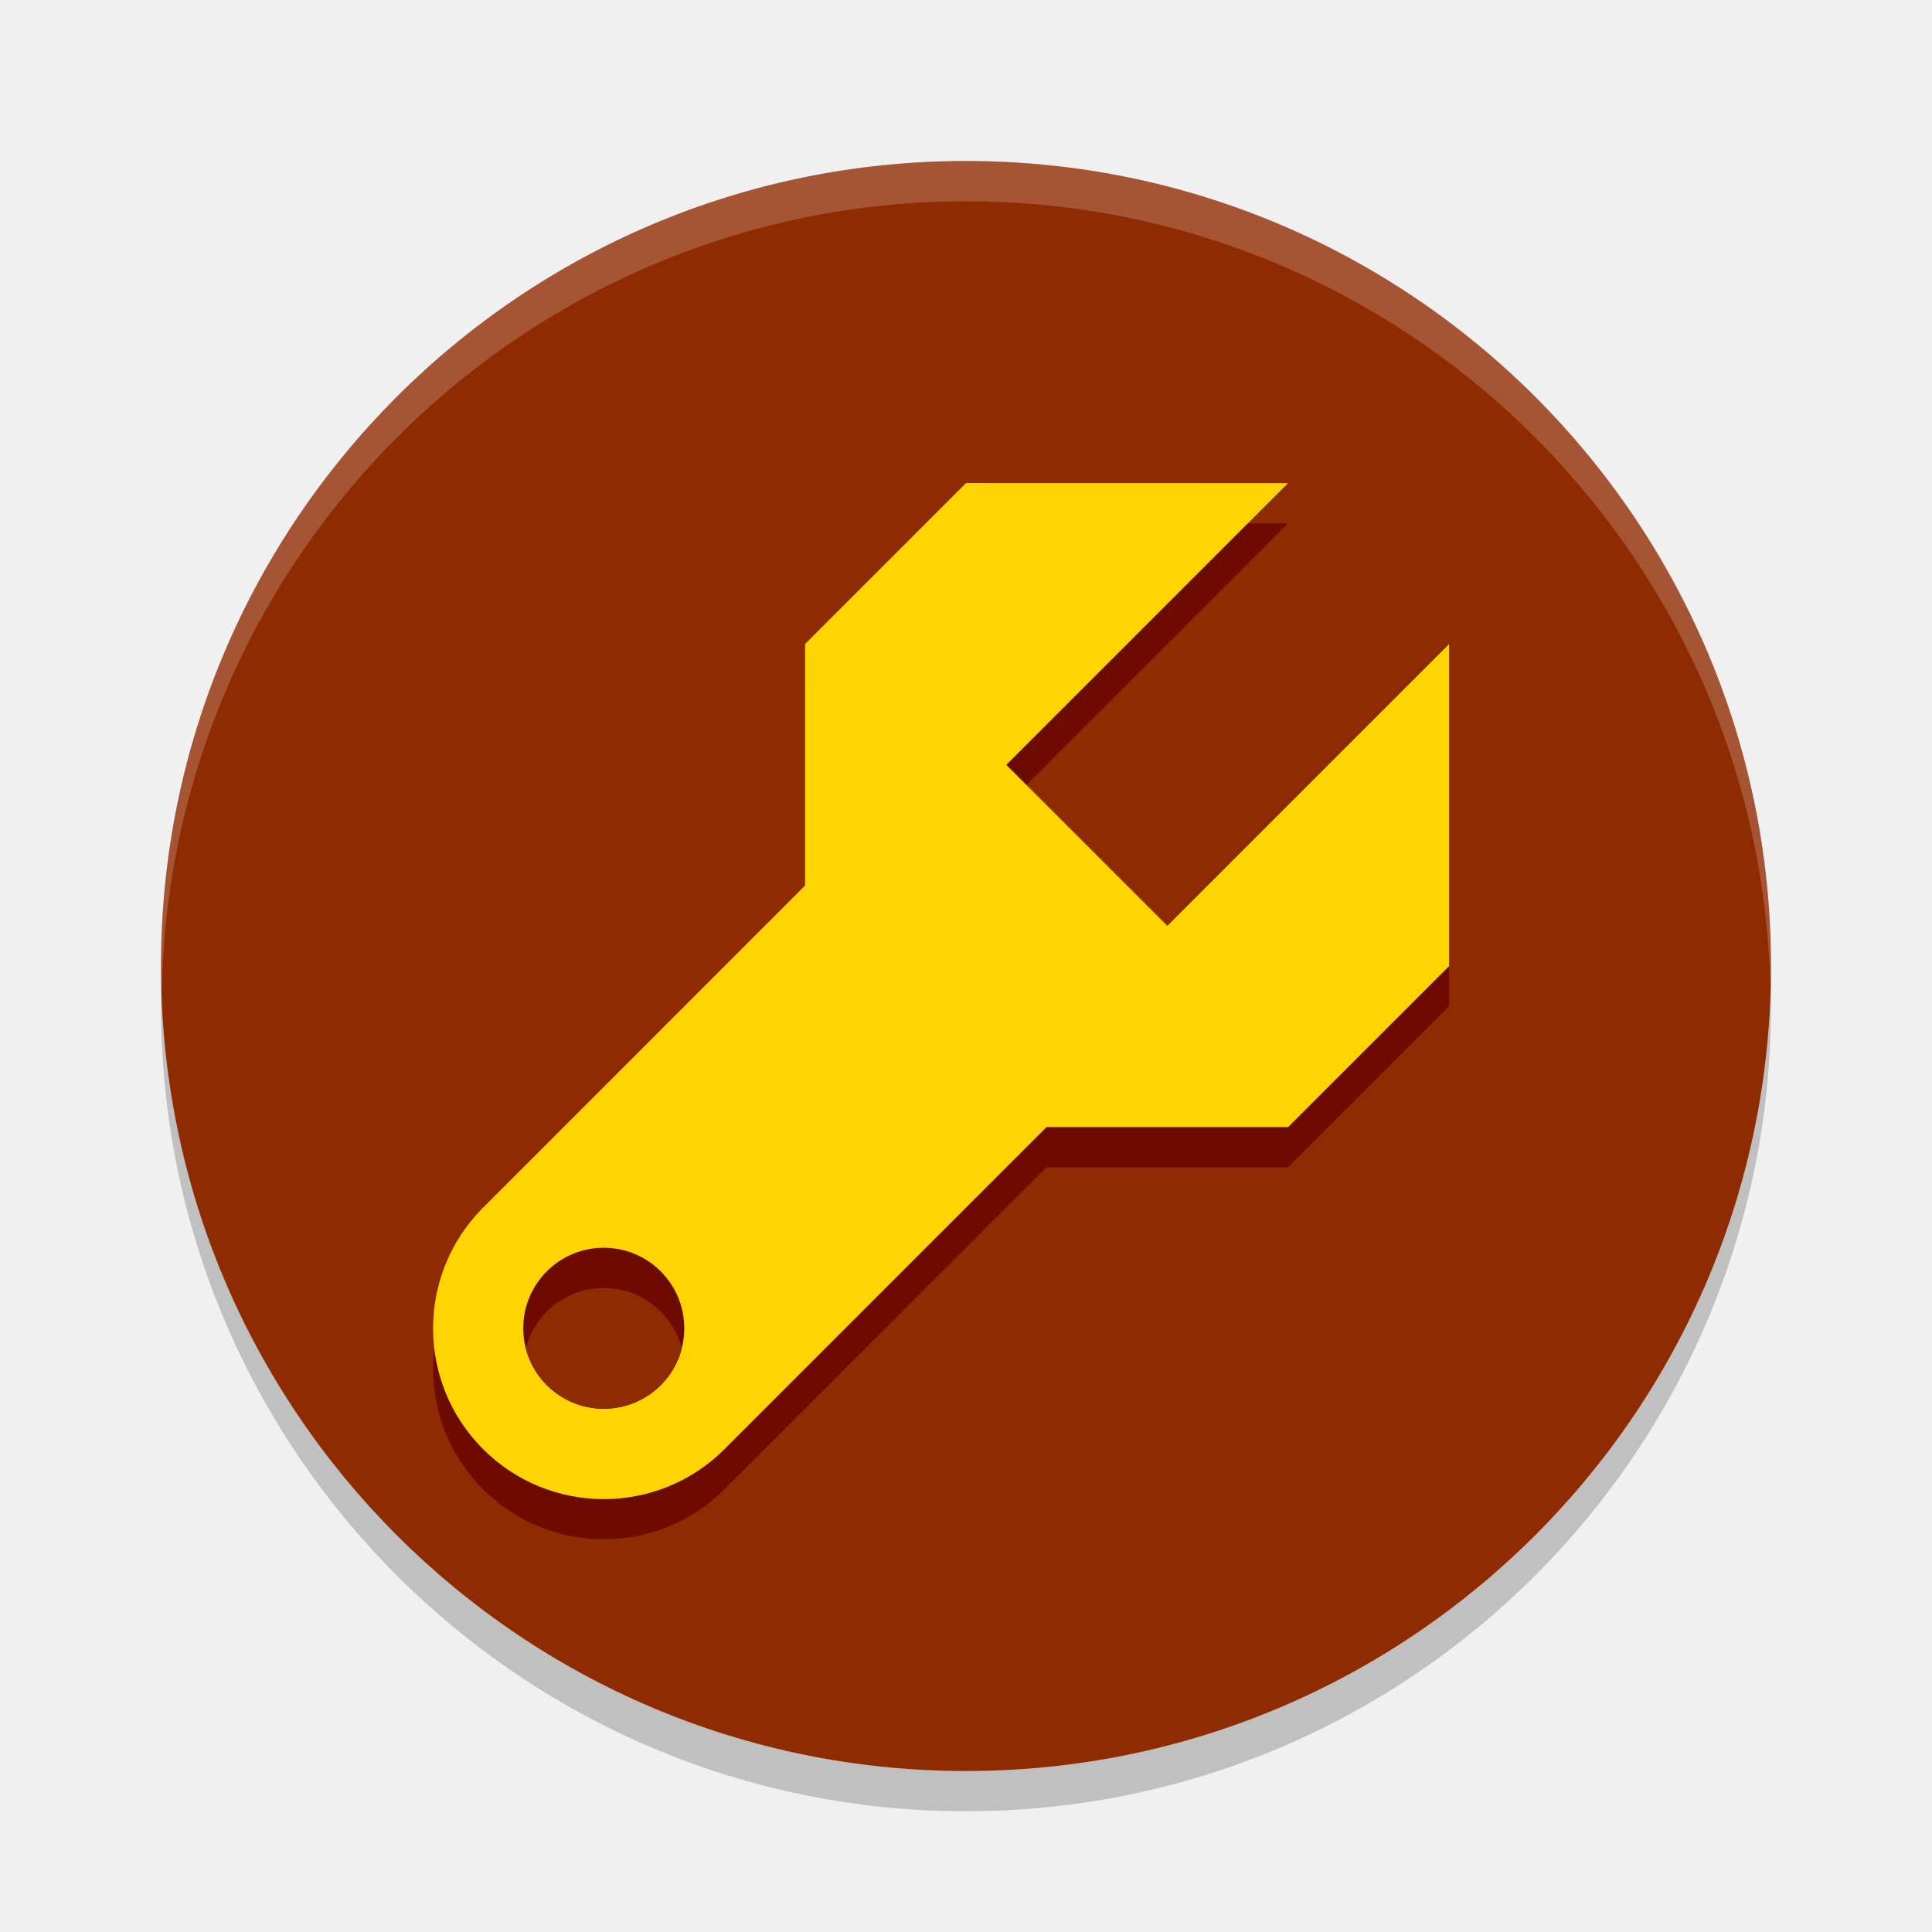
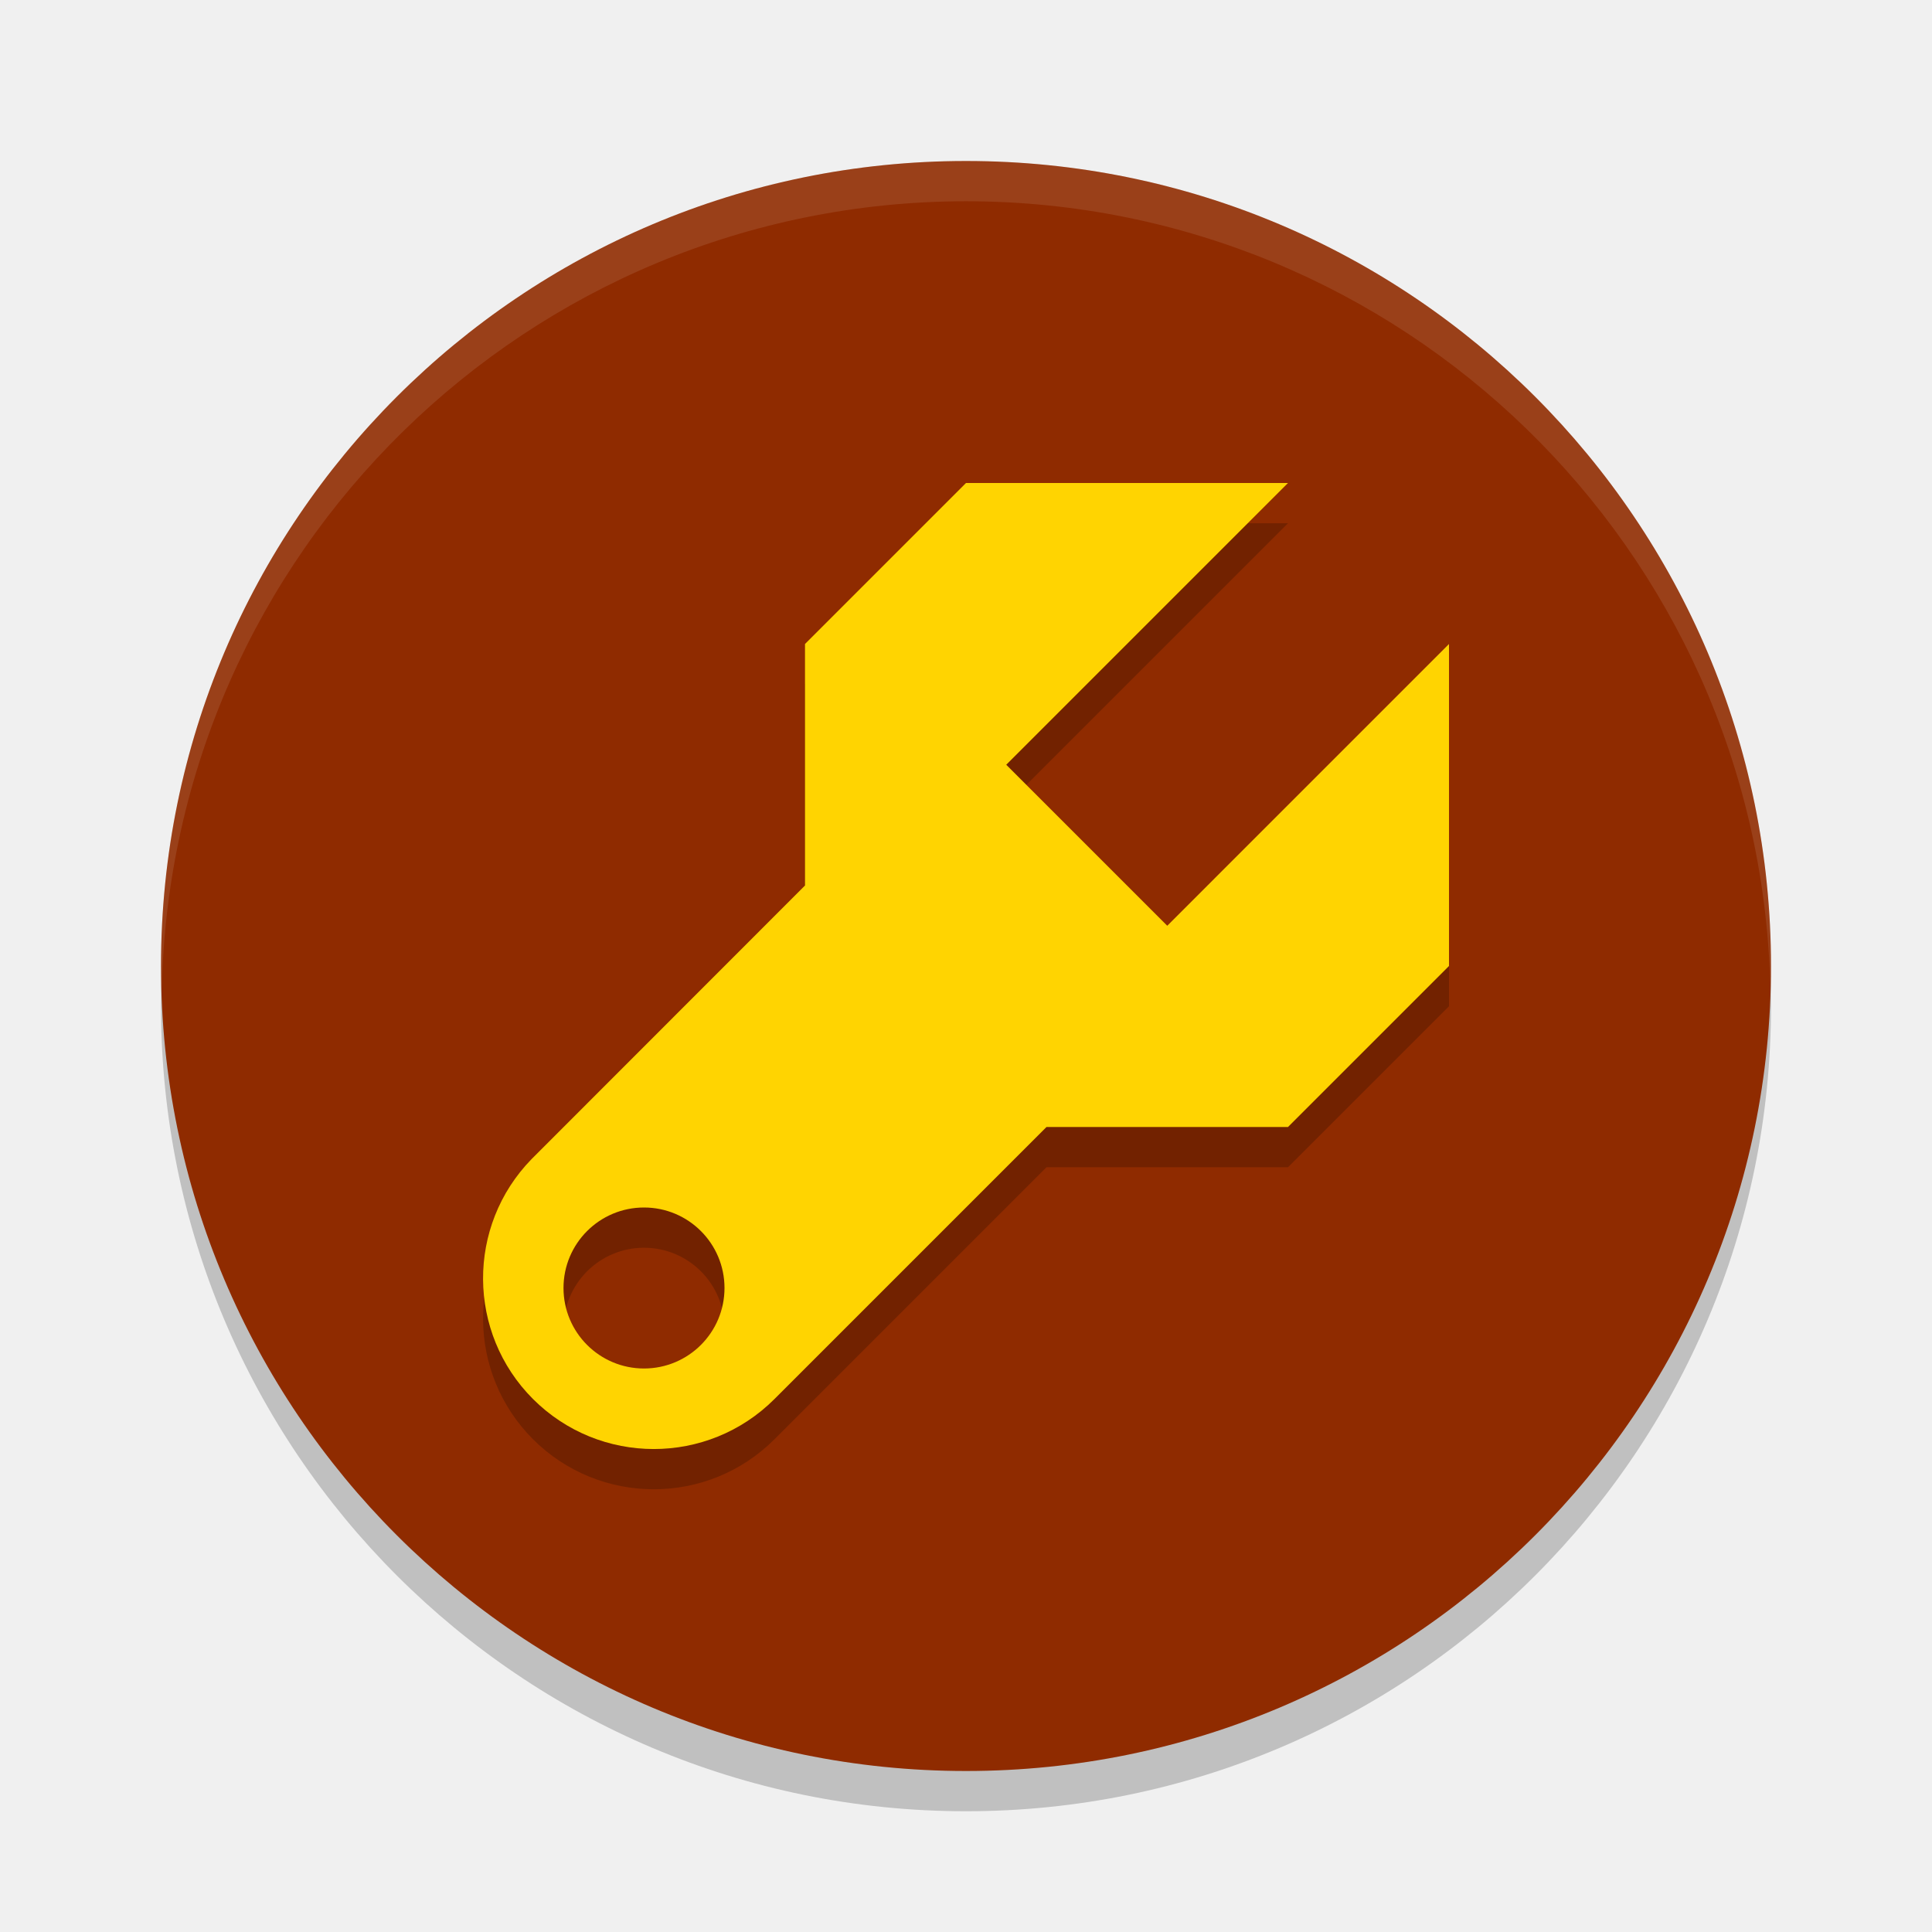
<svg xmlns="http://www.w3.org/2000/svg" width="24" height="24" version="1.1">
-   <circle cx="12" cy="12.5" r="10" style="opacity:.2" />
-   <circle cx="12" cy="12" r="10" style="fill:#8f2b00" />
-   <path d="M 12,2 A 10,10 0 0 0 2,12 10,10 0 0 0 2.01,12.293 10,10 0 0 1 12,2.5 10,10 0 0 1 21.99,12.207 10,10 0 0 0 22,12 10,10 0 0 0 12,2 Z" style="fill:#fff;opacity:.2" />
-   <g transform="matrix(.375 0 0 .375 5.625 -24.75)">
-     <g transform="translate(-69.333 8)">
-       <g transform="matrix(1.3469 -1.3469 1.3469 1.3469 -7.2225 174.44)" style="fill:#6d0b00">
-         <path transform="matrix(.98995 .98995 -.98995 .98995 36.874 -42.649)" d="m38 3-2 2v3l-4 4.002a2.122 2.122 0 0 0-0.018 0.018 2.122 2.122 0 0 0 0.018 2.981 2.122 2.122 0 0 0 3 0 2.122 2.122 0 0 0 0.018-0.018l3.982-3.982h3l2-2v-4c-3.701 3.701-2.955 2.955-3.5 3.5l-2-2 3.5-3.5z" style="fill:#6d0b00" />
-       </g>
-       <g transform="matrix(1.3469 -1.3469 1.3469 1.3469 -7.2225 173.11)" style="fill:#ffd401">
-         <path transform="matrix(.98995 .98995 -.98995 .98995 36.874 -42.649)" d="m38 3-2 2v3l-4 4.002a2.122 2.122 0 0 0-0.018 0.018 2.122 2.122 0 0 0 0.018 2.981 2.122 2.122 0 0 0 3 0 2.122 2.122 0 0 0 0.018-0.018l3.982-3.982h3l2-2v-4c-3.701 3.701-2.955 2.955-3.5 3.5l-2-2 3.5-3.5z" style="fill:#ffd401" />
-       </g>
-       <circle cx="74.333" cy="102" r="2.667" style="fill:#6d0b00" />
-       <path transform="matrix(2.6667 0 0 2.6667 -15 66)" d="M 33.5,13 A 1,1 0 0 0 32.531,13.748 1,1 0 0 0 33.5,14.5 1,1 0 0 0 34.469,13.752 1,1 0 0 0 33.5,13 Z" style="fill:#8f2b00" />
-     </g>
-   </g>
+   <circle style="opacity:0.2" cx="12" cy="12.5" r="10" />
+   <circle style="fill:#8f2b00" cx="12" cy="12" r="10" />
+   <path style="opacity:0.1;fill:#ffffff" d="M 12,2 A 10,10 0 0 0 2,12 10,10 0 0 0 2.01,12.293 10,10 0 0 1 12,2.5 10,10 0 0 1 21.99,12.207 10,10 0 0 0 22,12 10,10 0 0 0 12,2 Z" />
+   <path style="opacity:0.2" d="M 12,6.5 10,8.5 V 11.5 L 6.604,14.898 C 5.793,15.729 5.801,17.058 6.621,17.879 7.45,18.707 8.792,18.708 9.621,17.879 L 13,14.5 H 16 L 18,12.5 V 8.5 L 14.5,12 12.5,10 16,6.5 Z M 8,15.5 A 1,1 0 0 1 9,16.5 1,1 0 0 1 8,17.5 1,1 0 0 1 7,16.5 1,1 0 0 1 8,15.5 Z" />
+   <path style="fill:#ffd401" d="M 12,6 10,8 V 11 L 6.604,14.398 C 5.793,15.229 5.801,16.558 6.621,17.379 7.45,18.207 8.792,18.208 9.621,17.379 L 13,14 H 16 L 18,12 V 8 L 14.5,11.5 12.5,9.5 16,6 Z M 8,15 A 1,1 0 0 1 9,16 1,1 0 0 1 8,17 1,1 0 0 1 7,16 1,1 0 0 1 8,15 Z" />
</svg>
